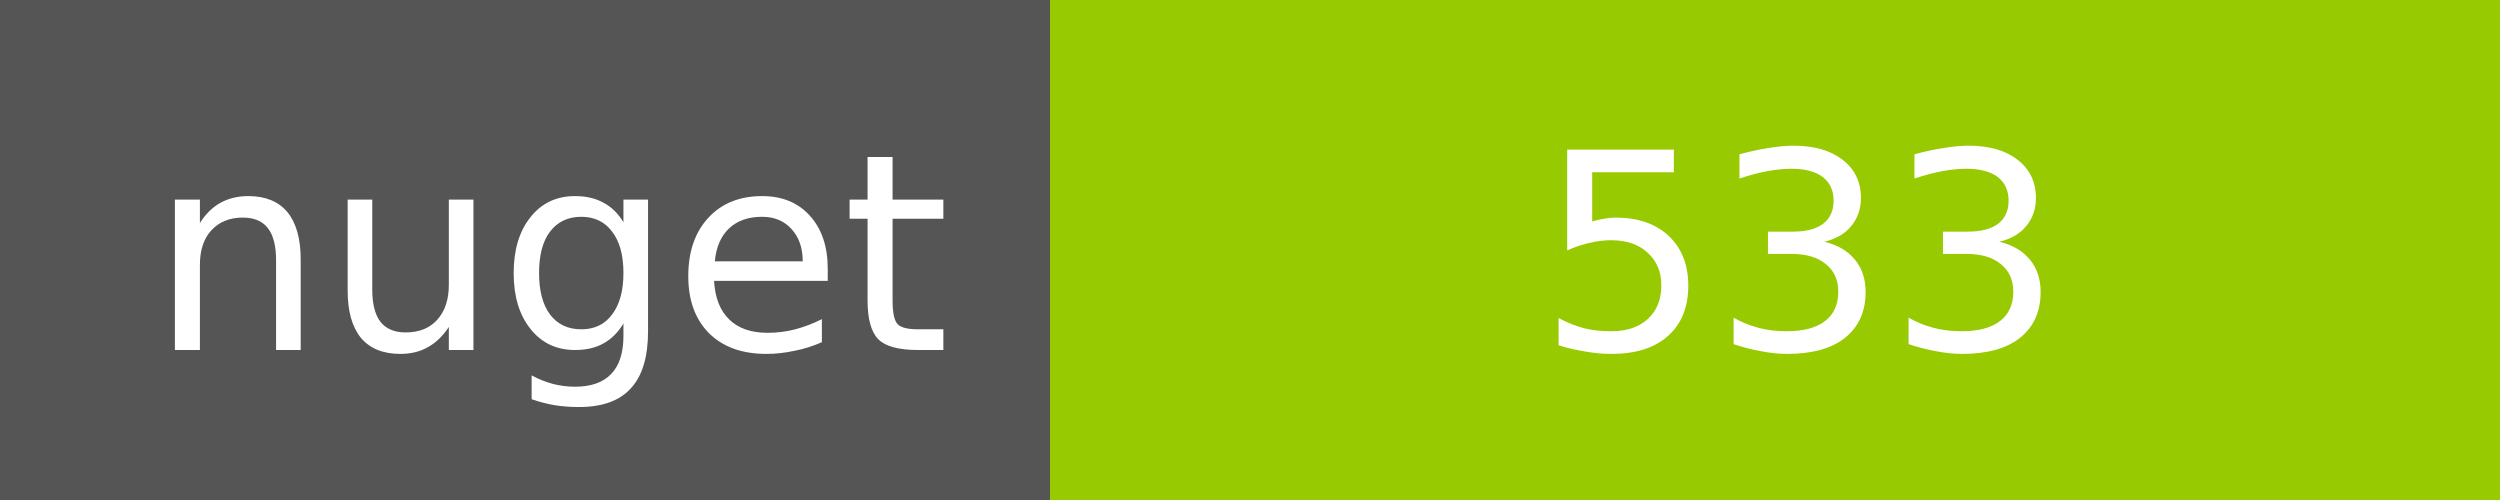
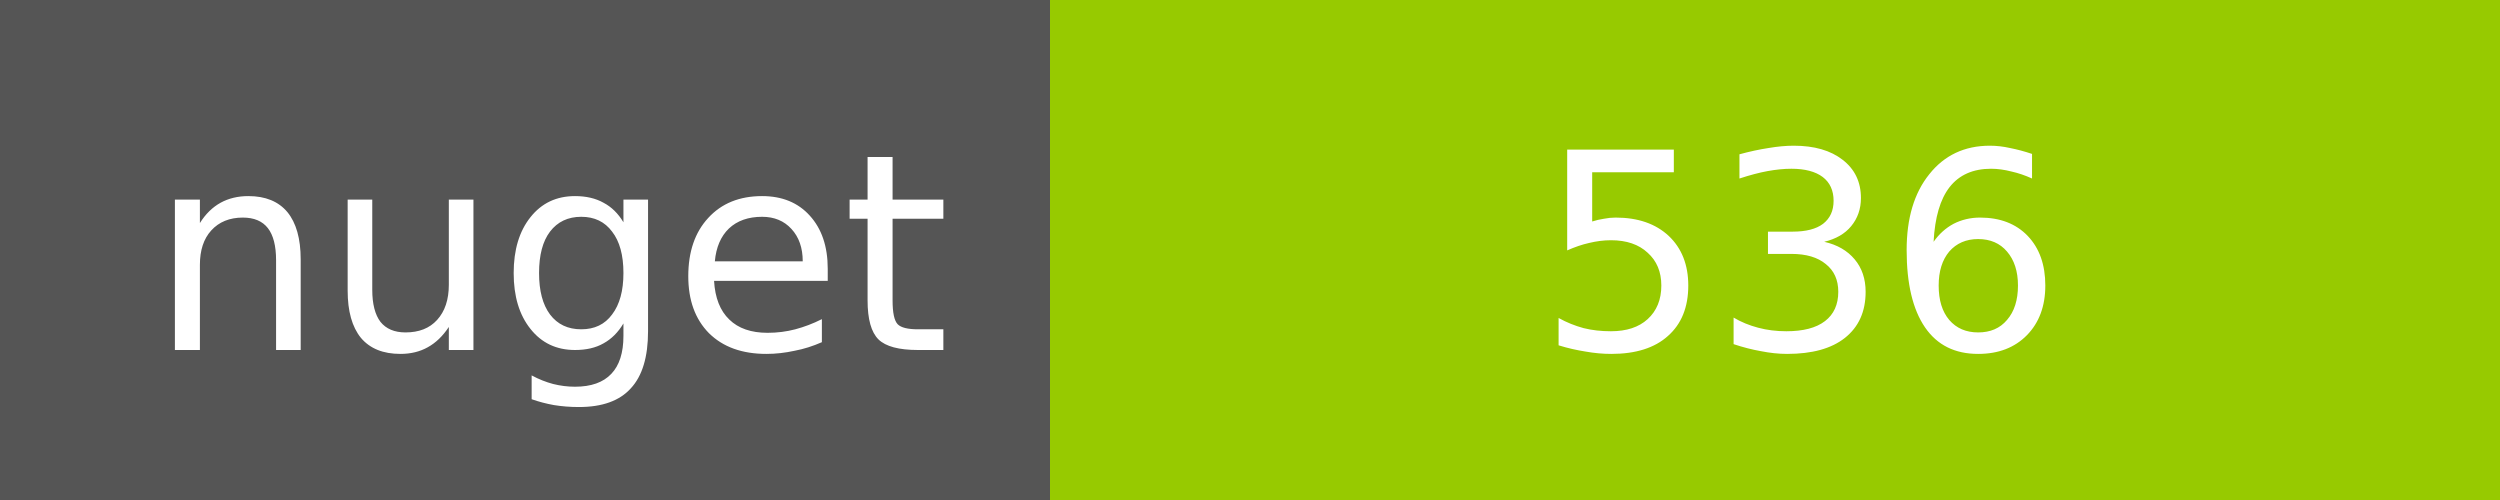
<svg xmlns="http://www.w3.org/2000/svg" width="100" height="20">
  <g shape-rendering="crispEdges">
    <path fill="#555" d="M0 0h42v20H0z" />
    <path fill="#97CA00" d="M42 0h58v20H42z" />
  </g>
  <g fill="#fff" text-anchor="middle" font-family="DejaVu Sans,Verdana,Geneva,sans-serif" font-size="11">
    <text x="22" y="14">nuget</text>
-     <text x="72" y="14">533</text>
+     <text x="72" y="14">536</text>
  </g>
</svg>
